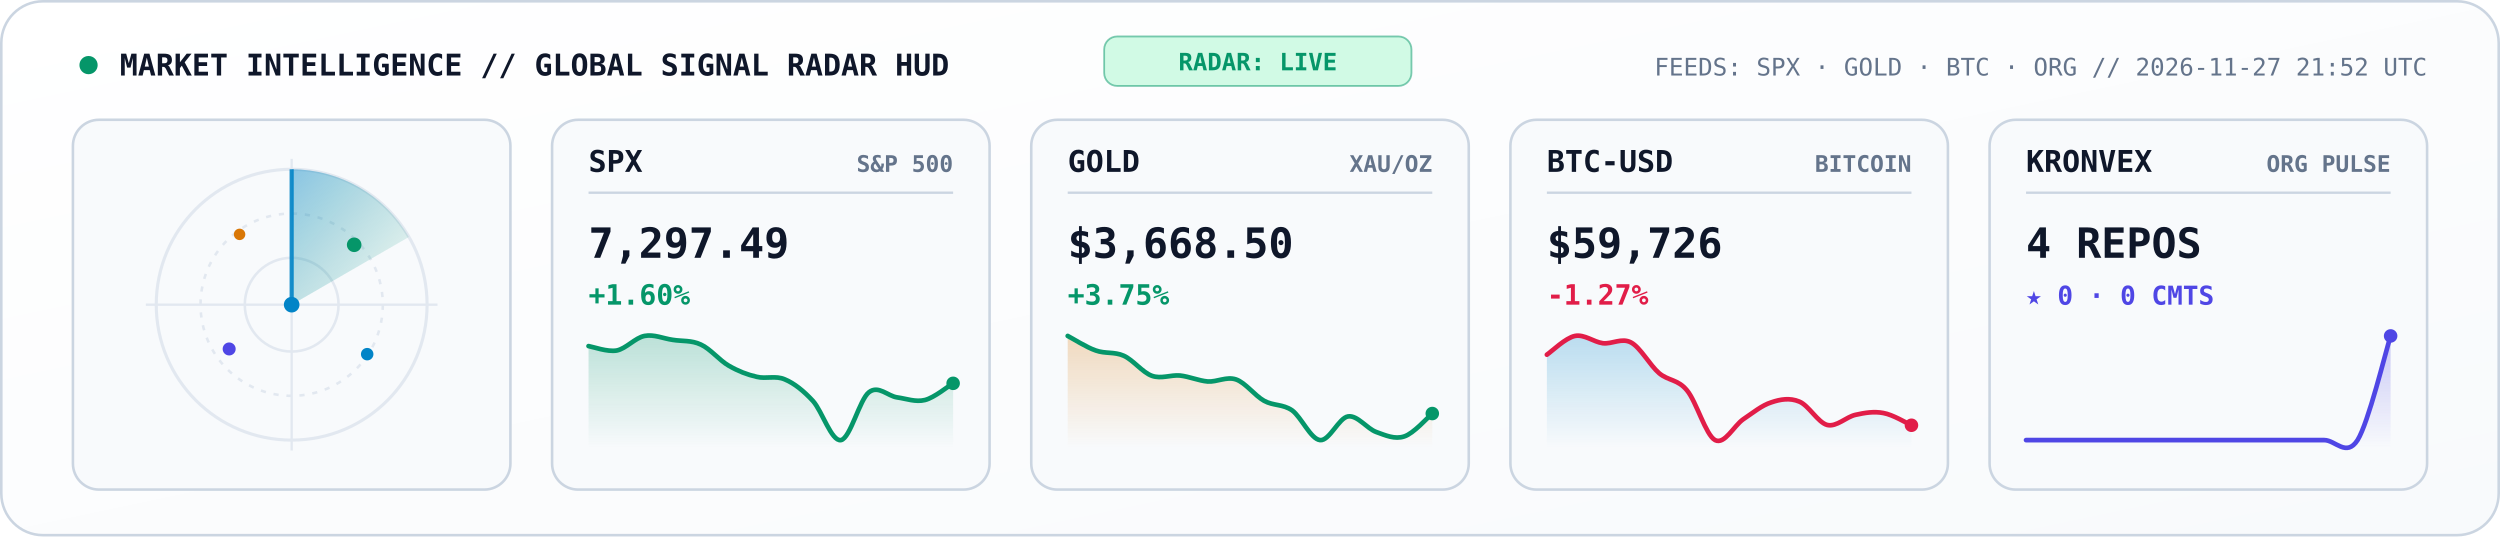
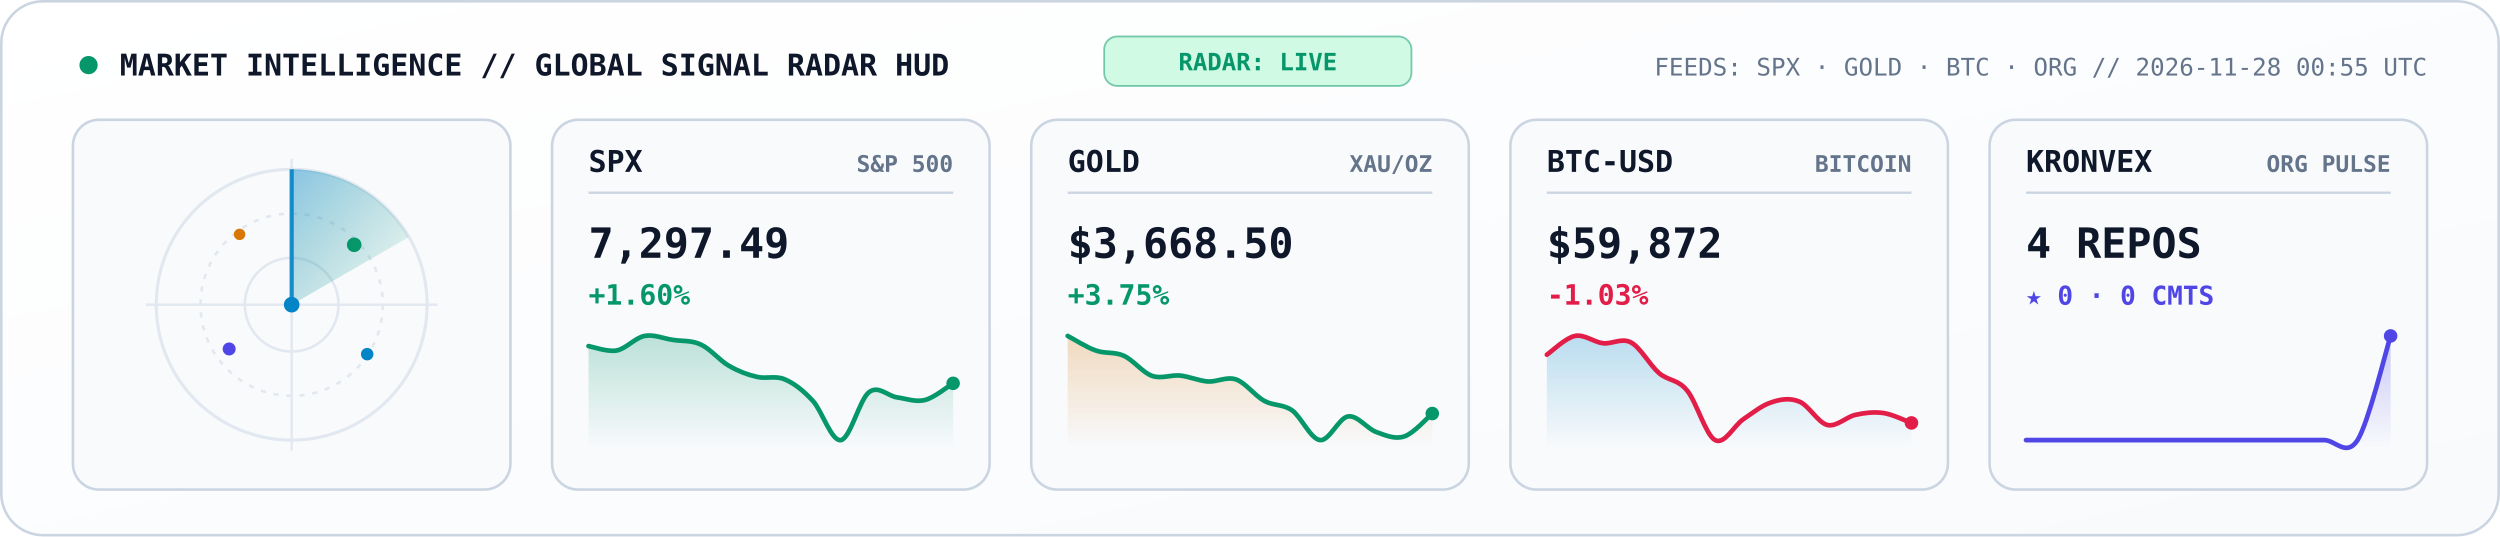
<svg xmlns="http://www.w3.org/2000/svg" viewBox="0 0 960 206" width="960" height="206" role="img" aria-label="KRONVEX Global Market and AI Signal Radar">
  <style>
    .mono { font-family: 'JetBrains Mono', 'Fira Code', 'SF Mono', Consolas, monospace; }
  </style>
  <defs>
    <linearGradient id="radarBg" x1="0" y1="0" x2="1" y2="1">
      <stop offset="0%" stop-color="#FFFFFF" />
      <stop offset="100%" stop-color="#F8FAFC" />
    </linearGradient>
    <linearGradient id="radarBeam" x1="0" y1="0" x2="1" y2="1">
      <stop offset="0%" stop-color="#0284C7" stop-opacity="0.45" />
      <stop offset="100%" stop-color="#059669" stop-opacity="0.02" />
    </linearGradient>
    <linearGradient id="gradSpx" x1="0" y1="0" x2="0" y2="1">
      <stop offset="0%" stop-color="#059669" stop-opacity="0.25" />
      <stop offset="100%" stop-color="#059669" stop-opacity="0" />
    </linearGradient>
    <linearGradient id="gradGold" x1="0" y1="0" x2="0" y2="1">
      <stop offset="0%" stop-color="#D97706" stop-opacity="0.25" />
      <stop offset="100%" stop-color="#D97706" stop-opacity="0" />
    </linearGradient>
    <linearGradient id="gradBtc" x1="0" y1="0" x2="0" y2="1">
      <stop offset="0%" stop-color="#0284C7" stop-opacity="0.25" />
      <stop offset="100%" stop-color="#0284C7" stop-opacity="0" />
    </linearGradient>
    <linearGradient id="gradOrg" x1="0" y1="0" x2="0" y2="1">
      <stop offset="0%" stop-color="#4F46E5" stop-opacity="0.28" />
      <stop offset="100%" stop-color="#4F46E5" stop-opacity="0" />
    </linearGradient>
  </defs>
  <rect x="0.5" y="0.5" width="959" height="205" rx="16" fill="url(#radarBg)" stroke="#CBD5E1" stroke-width="1" />
  <circle cx="34" cy="25" r="3.5" fill="#059669">
    <animate attributeName="opacity" values="1;0.3;1" dur="2s" repeatCount="indefinite" />
  </circle>
  <text x="46" y="29" fill="#0F172A" font-size="11.5" font-weight="800" class="mono">MARKET INTELLIGENCE // GLOBAL SIGNAL RADAR HUD</text>
  <rect x="424" y="14" width="118" height="19" rx="5" fill="#D1FAE5" stroke="#059669" stroke-width="0.7" stroke-opacity="0.5" />
  <text x="483" y="27" text-anchor="middle" fill="#059669" font-size="9.2" font-weight="800" class="mono">RADAR: LIVE</text>
-   <text x="932" y="29" text-anchor="end" fill="#64748B" font-size="9.3" class="mono">FEEDS: SPX · GOLD · BTC · ORG  //  2026-11-27 21:52 UTC</text>
+   <text x="932" y="29" text-anchor="end" fill="#64748B" font-size="9.3" class="mono">FEEDS: SPX · GOLD · BTC · ORG  //  2026-11-28 00:55 UTC</text>
  <rect x="28" y="46" width="168" height="142" rx="10" fill="#F8FAFC" stroke="#CBD5E1" stroke-width="1" />
  <circle cx="112" cy="117" r="52" fill="none" stroke="#E2E8F0" stroke-width="1.2" />
  <circle cx="112" cy="117" r="35" fill="none" stroke="#E2E8F0" stroke-width="1" stroke-dasharray="2,3" />
  <circle cx="112" cy="117" r="18" fill="none" stroke="#E2E8F0" stroke-width="1" />
  <line x1="56" y1="117" x2="168" y2="117" stroke="#E2E8F0" stroke-width="0.9" />
  <line x1="112" y1="61" x2="112" y2="173" stroke="#E2E8F0" stroke-width="0.9" />
  <g>
    <animateTransform attributeName="transform" type="rotate" from="0 112 117" to="360 112 117" dur="5.2s" repeatCount="indefinite" />
    <path d="M 112 117 L 112 65 A 52 52 0 0 1 157 91 Z" fill="url(#radarBeam)" />
    <line x1="112" y1="117" x2="112" y2="65" stroke="#0284C7" stroke-width="1.6" stroke-opacity="0.9" />
  </g>
  <circle cx="136" cy="94" r="2.8" fill="#059669">
    <animate attributeName="opacity" values="0.2;1;0.2" dur="2.6s" repeatCount="indefinite" />
  </circle>
  <circle cx="88" cy="134" r="2.5" fill="#4F46E5">
    <animate attributeName="opacity" values="0.2;1;0.2" dur="3.3s" repeatCount="indefinite" />
  </circle>
  <circle cx="141" cy="136" r="2.4" fill="#0284C7">
    <animate attributeName="opacity" values="0.15;1;0.15" dur="3.9s" repeatCount="indefinite" />
  </circle>
  <circle cx="92" cy="90" r="2.2" fill="#D97706">
    <animate attributeName="opacity" values="0.2;0.95;0.2" dur="2.9s" repeatCount="indefinite" />
  </circle>
  <circle cx="112" cy="117" r="3" fill="#0284C7" />
  <rect x="212" y="46" width="168" height="142" rx="10" fill="#F8FAFC" stroke="#CBD5E1" stroke-width="1" />
  <text x="226" y="66" fill="#0F172A" font-size="11.5" font-weight="800" class="mono">SPX</text>
  <text x="366" y="66" text-anchor="end" fill="#64748B" font-size="8.8" font-weight="600" class="mono">S&amp;P 500</text>
  <line x1="226" y1="74" x2="366" y2="74" stroke="#CBD5E1" stroke-width="0.9" />
  <text x="226" y="99" fill="#0F172A" font-size="16" font-weight="800" class="mono">7,297.49</text>
  <text x="226" y="117" fill="#059669" font-size="10.8" font-weight="700" class="mono">+1.60%</text>
  <path d="M 226.0 132.9 C 227.8 133.2, 233.2 135.2, 236.8 134.6 C 240.4 133.9, 243.9 129.7, 247.5 129.0 C 251.1 128.3, 254.7 130.0, 258.3 130.5 C 261.9 131.1, 265.5 130.6, 269.1 132.3 C 272.7 133.9, 276.3 138.4, 279.8 140.4 C 283.4 142.5, 287.0 143.9, 290.6 144.7 C 294.2 145.6, 297.8 144.1, 301.4 145.7 C 305.0 147.2, 308.6 150.1, 312.2 154.0 C 315.7 157.9, 319.3 169.6, 322.9 169.0 C 326.5 168.4, 330.1 153.3, 333.7 150.6 C 337.3 147.8, 340.9 152.1, 344.5 152.6 C 348.1 153.1, 351.6 154.5, 355.2 153.6 C 358.8 152.7, 364.2 148.2, 366.0 147.2 L 366.0 172.0 L 226.0 172.0 Z" fill="url(#gradSpx)" />
  <path d="M 226.0 132.9 C 227.8 133.2, 233.2 135.2, 236.8 134.6 C 240.4 133.9, 243.9 129.7, 247.5 129.0 C 251.1 128.3, 254.7 130.0, 258.3 130.5 C 261.9 131.1, 265.5 130.6, 269.1 132.3 C 272.7 133.9, 276.3 138.4, 279.8 140.4 C 283.4 142.5, 287.0 143.9, 290.6 144.7 C 294.2 145.6, 297.8 144.1, 301.4 145.7 C 305.0 147.2, 308.6 150.1, 312.2 154.0 C 315.7 157.9, 319.3 169.6, 322.9 169.0 C 326.5 168.4, 330.1 153.3, 333.7 150.6 C 337.3 147.8, 340.9 152.1, 344.5 152.6 C 348.1 153.1, 351.6 154.5, 355.2 153.6 C 358.8 152.7, 364.2 148.2, 366.0 147.2" fill="none" stroke="#059669" stroke-width="1.8" stroke-linecap="round" />
  <circle cx="366.0" cy="147.2" r="2.6" fill="#059669" />
  <rect x="396" y="46" width="168" height="142" rx="10" fill="#F8FAFC" stroke="#CBD5E1" stroke-width="1" />
  <text x="410" y="66" fill="#0F172A" font-size="11.5" font-weight="800" class="mono">GOLD</text>
  <text x="550" y="66" text-anchor="end" fill="#64748B" font-size="8.8" font-weight="600" class="mono">XAU/OZ</text>
  <line x1="410" y1="74" x2="550" y2="74" stroke="#CBD5E1" stroke-width="0.9" />
  <text x="410" y="99" fill="#0F172A" font-size="16" font-weight="800" class="mono">$3,668.50</text>
  <text x="410" y="117" fill="#059669" font-size="10.8" font-weight="700" class="mono">+3.75%</text>
  <path d="M 410.0 129.0 C 411.8 129.9, 417.2 133.4, 420.8 134.6 C 424.4 135.9, 427.9 135.0, 431.5 136.6 C 435.1 138.2, 438.7 143.0, 442.3 144.3 C 445.9 145.6, 449.5 143.9, 453.1 144.2 C 456.7 144.6, 460.3 146.2, 463.8 146.5 C 467.4 146.7, 471.0 144.5, 474.6 145.7 C 478.2 146.9, 481.8 151.9, 485.4 153.9 C 489.0 155.9, 492.6 155.1, 496.2 157.6 C 499.7 160.2, 503.3 168.6, 506.9 169.0 C 510.5 169.4, 514.1 160.4, 517.7 159.9 C 521.3 159.4, 524.9 164.6, 528.5 165.9 C 532.1 167.2, 535.6 168.8, 539.2 167.6 C 542.8 166.5, 548.2 160.3, 550.0 158.8 L 550.0 172.0 L 410.0 172.0 Z" fill="url(#gradGold)" />
  <path d="M 410.0 129.0 C 411.8 129.9, 417.2 133.4, 420.8 134.6 C 424.4 135.9, 427.9 135.0, 431.5 136.6 C 435.1 138.2, 438.7 143.0, 442.3 144.3 C 445.9 145.6, 449.5 143.9, 453.1 144.2 C 456.7 144.6, 460.3 146.2, 463.8 146.5 C 467.4 146.7, 471.0 144.5, 474.6 145.7 C 478.2 146.9, 481.8 151.9, 485.4 153.9 C 489.0 155.9, 492.6 155.1, 496.2 157.6 C 499.7 160.2, 503.3 168.6, 506.9 169.0 C 510.5 169.4, 514.1 160.4, 517.7 159.9 C 521.3 159.4, 524.9 164.6, 528.5 165.9 C 532.1 167.2, 535.6 168.8, 539.2 167.6 C 542.8 166.5, 548.2 160.3, 550.0 158.8" fill="none" stroke="#059669" stroke-width="1.8" stroke-linecap="round" />
  <circle cx="550.0" cy="158.8" r="2.6" fill="#059669" />
  <rect x="580" y="46" width="168" height="142" rx="10" fill="#F8FAFC" stroke="#CBD5E1" stroke-width="1" />
  <text x="594" y="66" fill="#0F172A" font-size="11.5" font-weight="800" class="mono">BTC-USD</text>
  <text x="734" y="66" text-anchor="end" fill="#64748B" font-size="8.8" font-weight="600" class="mono">BITCOIN</text>
  <line x1="594" y1="74" x2="734" y2="74" stroke="#CBD5E1" stroke-width="0.9" />
-   <text x="594" y="99" fill="#0F172A" font-size="16" font-weight="800" class="mono">$59,726</text>
-   <text x="594" y="117" fill="#E11D48" font-size="10.8" font-weight="700" class="mono">-1.27%</text>
-   <path d="M 594.0 136.2 C 595.8 135.0, 601.2 129.7, 604.8 129.0 C 608.4 128.3, 611.9 131.3, 615.5 131.8 C 619.1 132.2, 622.7 129.6, 626.3 131.5 C 629.9 133.4, 633.5 140.2, 637.1 143.3 C 640.7 146.3, 644.3 145.6, 647.8 149.9 C 651.4 154.2, 655.0 167.1, 658.6 169.0 C 662.2 170.9, 665.8 163.5, 669.4 161.0 C 673.0 158.6, 676.6 155.6, 680.2 154.5 C 683.7 153.3, 687.3 152.7, 690.9 154.2 C 694.5 155.6, 698.1 162.3, 701.7 163.2 C 705.3 164.0, 708.9 160.1, 712.5 159.3 C 716.1 158.5, 719.6 157.9, 723.2 158.6 C 726.8 159.2, 732.2 162.5, 734.0 163.3 L 734.0 172.0 L 594.0 172.0 Z" fill="url(#gradBtc)" />
-   <path d="M 594.0 136.2 C 595.8 135.0, 601.2 129.7, 604.8 129.0 C 608.4 128.3, 611.9 131.3, 615.5 131.8 C 619.1 132.2, 622.7 129.6, 626.3 131.5 C 629.9 133.4, 633.5 140.2, 637.1 143.3 C 640.7 146.3, 644.3 145.6, 647.8 149.9 C 651.4 154.2, 655.0 167.1, 658.6 169.0 C 662.2 170.9, 665.8 163.5, 669.4 161.0 C 673.0 158.6, 676.6 155.6, 680.2 154.5 C 683.7 153.3, 687.3 152.7, 690.9 154.2 C 694.5 155.6, 698.1 162.3, 701.7 163.2 C 705.3 164.0, 708.9 160.1, 712.5 159.3 C 716.1 158.5, 719.6 157.9, 723.2 158.6 C 726.8 159.2, 732.2 162.5, 734.0 163.3" fill="none" stroke="#E11D48" stroke-width="1.8" stroke-linecap="round" />
-   <circle cx="734.0" cy="163.3" r="2.6" fill="#E11D48" />
+   <text x="594" y="99" fill="#0F172A" font-size="16" font-weight="800" class="mono">$59,872</text>
+   <text x="594" y="117" fill="#E11D48" font-size="10.8" font-weight="700" class="mono">-1.03%</text>
+   <path d="M 594.0 136.2 C 595.8 135.0, 601.2 129.7, 604.8 129.0 C 608.4 128.3, 611.9 131.3, 615.5 131.8 C 619.1 132.2, 622.7 129.6, 626.3 131.5 C 629.9 133.4, 633.5 140.2, 637.1 143.3 C 640.7 146.3, 644.3 145.6, 647.8 149.9 C 651.4 154.2, 655.0 167.1, 658.6 169.0 C 662.2 170.9, 665.8 163.5, 669.4 161.0 C 673.0 158.6, 676.6 155.6, 680.2 154.5 C 683.7 153.3, 687.3 152.7, 690.9 154.2 C 694.5 155.6, 698.1 162.3, 701.7 163.2 C 705.3 164.0, 708.9 160.1, 712.5 159.3 C 716.1 158.5, 719.6 158.1, 723.2 158.6 C 726.8 159.1, 732.2 161.8, 734.0 162.4 L 734.0 172.0 L 594.0 172.0 Z" fill="url(#gradBtc)" />
+   <path d="M 594.0 136.2 C 595.8 135.0, 601.2 129.7, 604.8 129.0 C 608.4 128.3, 611.9 131.3, 615.5 131.8 C 619.1 132.2, 622.7 129.6, 626.3 131.5 C 629.9 133.4, 633.5 140.2, 637.1 143.3 C 640.7 146.3, 644.3 145.6, 647.8 149.9 C 651.4 154.2, 655.0 167.1, 658.6 169.0 C 662.2 170.9, 665.8 163.5, 669.4 161.0 C 673.0 158.6, 676.6 155.6, 680.2 154.5 C 683.7 153.3, 687.3 152.7, 690.9 154.2 C 694.5 155.6, 698.1 162.3, 701.7 163.2 C 705.3 164.0, 708.9 160.1, 712.5 159.3 C 716.1 158.5, 719.6 158.1, 723.2 158.6 C 726.8 159.1, 732.2 161.8, 734.0 162.4" fill="none" stroke="#E11D48" stroke-width="1.8" stroke-linecap="round" />
+   <circle cx="734.0" cy="162.4" r="2.6" fill="#E11D48" />
  <rect x="764" y="46" width="168" height="142" rx="10" fill="#F8FAFC" stroke="#CBD5E1" stroke-width="1" />
  <text x="778" y="66" fill="#0F172A" font-size="11.5" font-weight="800" class="mono">KRONVEX</text>
  <text x="918" y="66" text-anchor="end" fill="#64748B" font-size="8.8" font-weight="600" class="mono">ORG PULSE</text>
  <line x1="778" y1="74" x2="918" y2="74" stroke="#CBD5E1" stroke-width="0.9" />
  <text x="778" y="99" fill="#0F172A" font-size="16" font-weight="800" class="mono">4 REPOS</text>
  <text x="778" y="117" fill="#4F46E5" font-size="10" font-weight="700" class="mono">★ 0 · 0 CMTS</text>
  <path d="M 778.0 169.0 C 780.1 169.0, 786.5 169.0, 790.7 169.0 C 795.0 169.0, 799.2 169.0, 803.5 169.0 C 807.7 169.0, 811.9 169.0, 816.2 169.0 C 820.4 169.0, 824.7 169.0, 828.9 169.0 C 833.2 169.0, 837.4 169.0, 841.6 169.0 C 845.9 169.0, 850.1 169.0, 854.4 169.0 C 858.6 169.0, 862.8 169.0, 867.1 169.0 C 871.3 169.0, 875.6 169.0, 879.8 169.0 C 884.1 169.0, 888.3 169.0, 892.5 169.0 C 896.8 169.0, 901.0 175.7, 905.3 169.0 C 909.5 162.3, 915.9 135.7, 918.0 129.0 L 918.0 172.0 L 778.0 172.0 Z" fill="url(#gradOrg)" />
  <path d="M 778.0 169.0 C 780.1 169.0, 786.5 169.0, 790.7 169.0 C 795.0 169.0, 799.2 169.0, 803.5 169.0 C 807.7 169.0, 811.9 169.0, 816.2 169.0 C 820.4 169.0, 824.7 169.0, 828.9 169.0 C 833.2 169.0, 837.4 169.0, 841.6 169.0 C 845.9 169.0, 850.1 169.0, 854.4 169.0 C 858.6 169.0, 862.8 169.0, 867.1 169.0 C 871.3 169.0, 875.6 169.0, 879.8 169.0 C 884.1 169.0, 888.3 169.0, 892.5 169.0 C 896.8 169.0, 901.0 175.7, 905.3 169.0 C 909.5 162.3, 915.9 135.7, 918.0 129.0" fill="none" stroke="#4F46E5" stroke-width="1.8" stroke-linecap="round" />
  <circle cx="918.0" cy="129.0" r="2.6" fill="#4F46E5" />
</svg>
